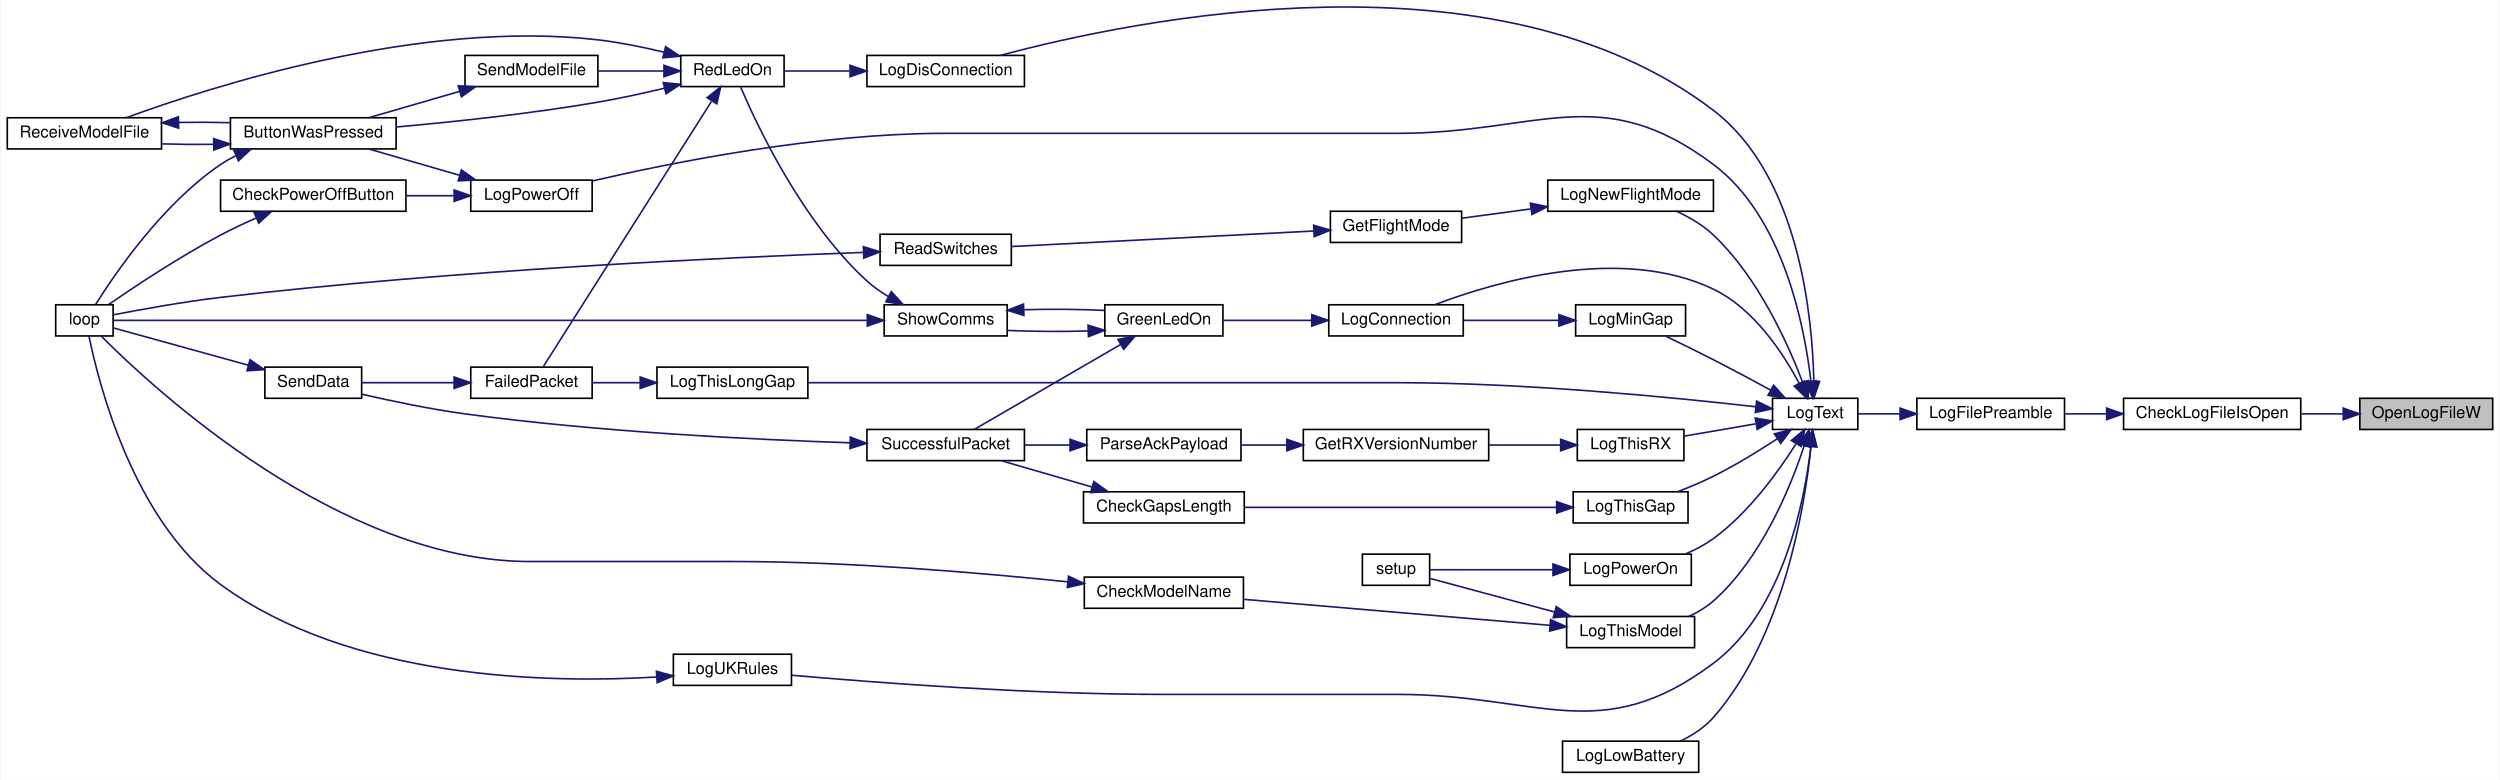
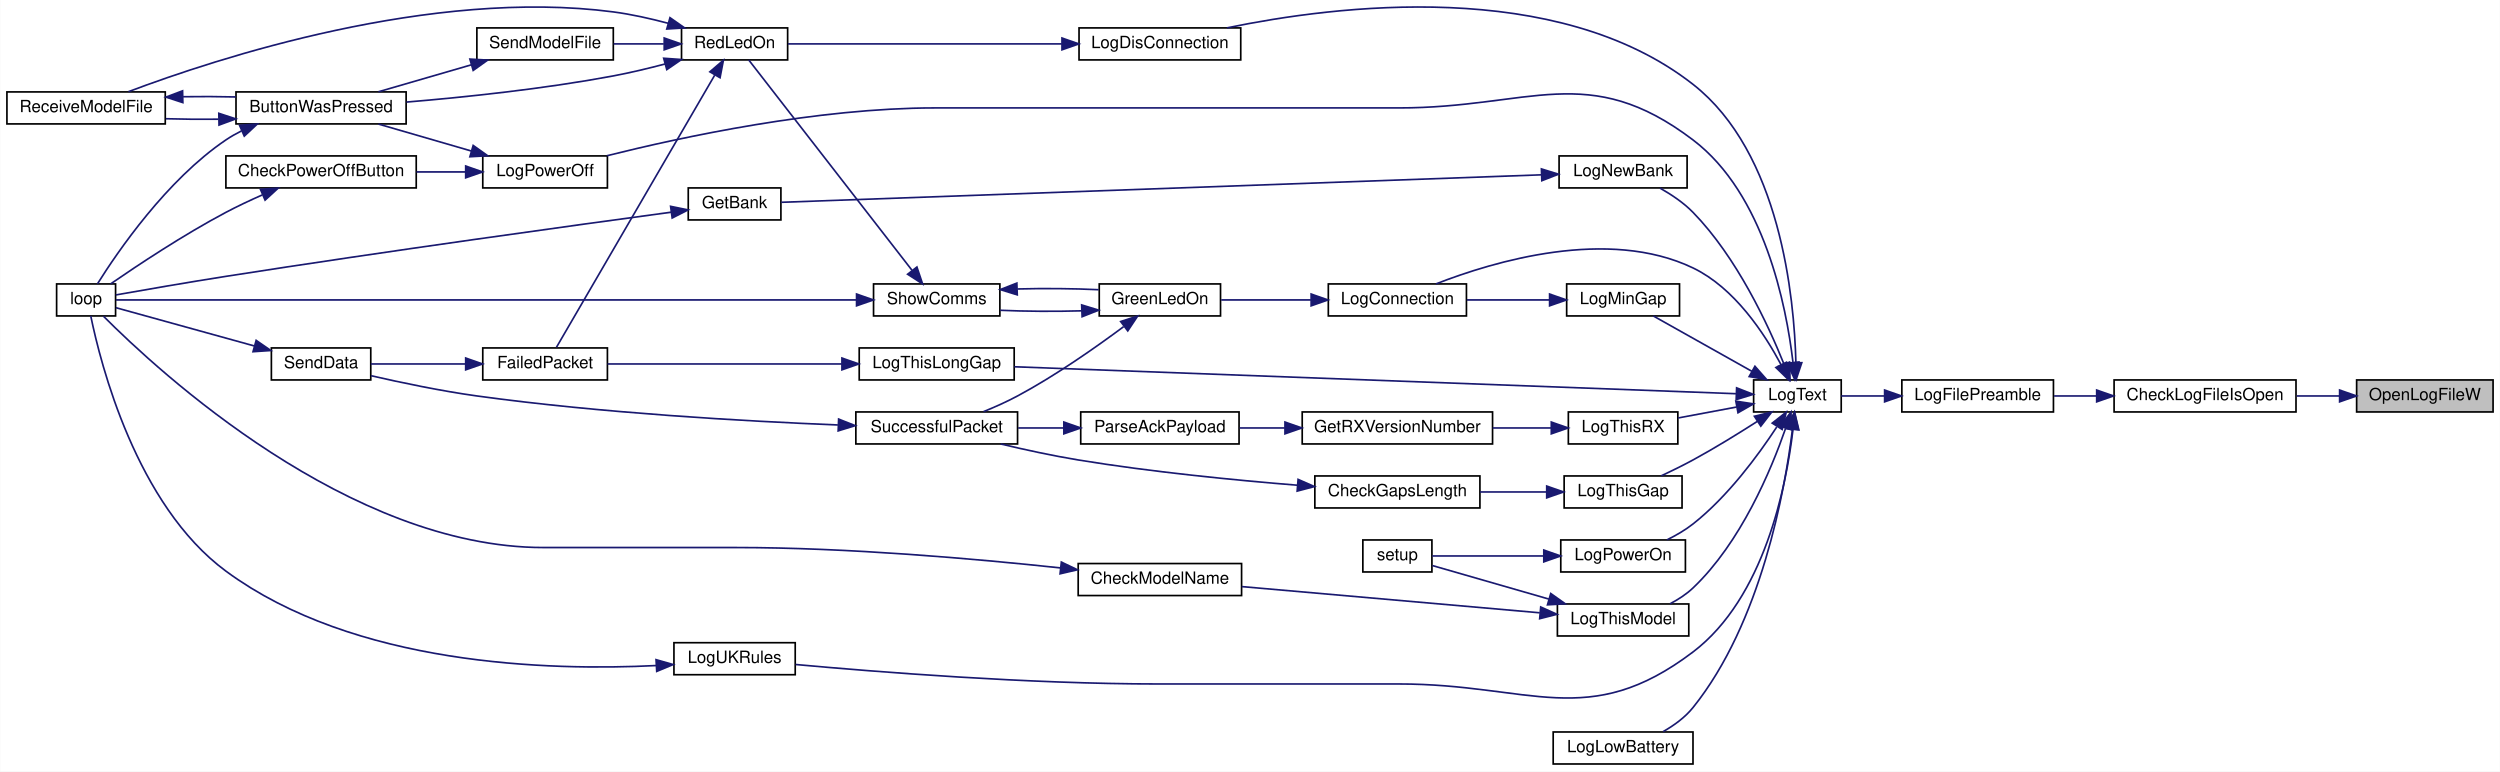
- <svg xmlns="http://www.w3.org/2000/svg" xmlns:xlink="http://www.w3.org/1999/xlink" width="1523pt" height="475pt" viewBox="0.00 0.00 1523.00 475.28">
-   <g id="graph0" class="graph" transform="scale(1 1) rotate(0) translate(4 471.28)">
-     <polygon fill="white" stroke="transparent" points="-4,4 -4,-471.28 1519,-471.28 1519,4 -4,4" />
+ <svg xmlns="http://www.w3.org/2000/svg" xmlns:xlink="http://www.w3.org/1999/xlink" width="1484pt" height="458pt" viewBox="0.00 0.00 1484.00 458.07">
+   <g id="graph0" class="graph" transform="scale(1 1) rotate(0) translate(4 454.07)">
+     <polygon fill="white" stroke="transparent" points="-4,4 -4,-454.07 1480,-454.07 1480,4 -4,4" />
    <g id="node1" class="node">
      <g id="a_node1">
        <a xlink:title=" ">
-           <polygon fill="#bfbfbf" stroke="black" points="1434,-209.5 1434,-228.5 1515,-228.5 1515,-209.5 1434,-209.5" />
-           <text text-anchor="middle" x="1474.5" y="-216.5" font-family="Helvetica,sans-Serif" font-size="10.00">OpenLogFileW</text>
+           <polygon fill="#bfbfbf" stroke="black" points="1395,-209.5 1395,-228.5 1476,-228.5 1476,-209.5 1395,-209.5" />
+           <text text-anchor="middle" x="1435.5" y="-216.5" font-family="Helvetica,sans-Serif" font-size="10.00">OpenLogFileW</text>
        </a>
      </g>
    </g>
    <g id="node2" class="node">
      <g id="a_node2">
        <a xlink:href="_transmitter_code_2src_2main_8cpp.html#ac45f2f949ccfa372a8cbab3ef0b8caa8" target="_top" xlink:title=" ">
-           <polygon fill="white" stroke="black" points="1290,-209.5 1290,-228.5 1398,-228.5 1398,-209.5 1290,-209.5" />
-           <text text-anchor="middle" x="1344" y="-216.5" font-family="Helvetica,sans-Serif" font-size="10.00">CheckLogFileIsOpen</text>
+           <polygon fill="white" stroke="black" points="1251,-209.5 1251,-228.5 1359,-228.5 1359,-209.5 1251,-209.5" />
+           <text text-anchor="middle" x="1305" y="-216.5" font-family="Helvetica,sans-Serif" font-size="10.00">CheckLogFileIsOpen</text>
        </a>
      </g>
    </g>
    <g id="edge1" class="edge">
-       <path fill="none" stroke="midnightblue" d="M1423.65,-219C1415.38,-219 1406.77,-219 1398.42,-219" />
-       <polygon fill="midnightblue" stroke="midnightblue" points="1423.9,-222.5 1433.9,-219 1423.9,-215.5 1423.9,-222.5" />
+       <path fill="none" stroke="midnightblue" d="M1384.65,-219C1376.38,-219 1367.77,-219 1359.42,-219" />
+       <polygon fill="midnightblue" stroke="midnightblue" points="1384.9,-222.5 1394.9,-219 1384.9,-215.5 1384.9,-222.5" />
    </g>
    <g id="node3" class="node">
      <g id="a_node3">
        <a xlink:href="_transmitter_code_2src_2main_8cpp.html#a99a51dbad5d686ca711e982f82cbcada" target="_top" xlink:title=" ">
-           <polygon fill="white" stroke="black" points="1164,-209.5 1164,-228.5 1254,-228.5 1254,-209.5 1164,-209.5" />
-           <text text-anchor="middle" x="1209" y="-216.5" font-family="Helvetica,sans-Serif" font-size="10.00">LogFilePreamble</text>
+           <polygon fill="white" stroke="black" points="1125,-209.5 1125,-228.5 1215,-228.5 1215,-209.5 1125,-209.5" />
+           <text text-anchor="middle" x="1170" y="-216.5" font-family="Helvetica,sans-Serif" font-size="10.00">LogFilePreamble</text>
        </a>
      </g>
    </g>
    <g id="edge2" class="edge">
-       <path fill="none" stroke="midnightblue" d="M1279.41,-219C1270.95,-219 1262.42,-219 1254.38,-219" />
-       <polygon fill="midnightblue" stroke="midnightblue" points="1279.67,-222.5 1289.67,-219 1279.67,-215.5 1279.67,-222.5" />
+       <path fill="none" stroke="midnightblue" d="M1240.41,-219C1231.95,-219 1223.42,-219 1215.38,-219" />
+       <polygon fill="midnightblue" stroke="midnightblue" points="1240.67,-222.5 1250.67,-219 1240.67,-215.5 1240.67,-222.5" />
    </g>
    <g id="node4" class="node">
      <g id="a_node4">
        <a xlink:href="_transmitter_code_2src_2main_8cpp.html#add8d8f400f1c1c4a5add52736cdf94ca" target="_top" xlink:title=" ">
-           <polygon fill="white" stroke="black" points="1076,-209.5 1076,-228.5 1128,-228.5 1128,-209.5 1076,-209.5" />
-           <text text-anchor="middle" x="1102" y="-216.5" font-family="Helvetica,sans-Serif" font-size="10.00">LogText</text>
+           <polygon fill="white" stroke="black" points="1037,-209.5 1037,-228.5 1089,-228.5 1089,-209.5 1037,-209.5" />
+           <text text-anchor="middle" x="1063" y="-216.5" font-family="Helvetica,sans-Serif" font-size="10.00">LogText</text>
        </a>
      </g>
    </g>
    <g id="edge3" class="edge">
-       <path fill="none" stroke="midnightblue" d="M1153.67,-219C1144.7,-219 1135.8,-219 1128.02,-219" />
-       <polygon fill="midnightblue" stroke="midnightblue" points="1153.77,-222.5 1163.77,-219 1153.77,-215.5 1153.77,-222.5" />
+       <path fill="none" stroke="midnightblue" d="M1114.67,-219C1105.7,-219 1096.8,-219 1089.02,-219" />
+       <polygon fill="midnightblue" stroke="midnightblue" points="1114.77,-222.5 1124.77,-219 1114.77,-215.5 1114.77,-222.5" />
    </g>
    <g id="node5" class="node">
      <g id="a_node5">
        <a xlink:href="_transmitter_code_2src_2main_8cpp.html#aaa3e86084c43b049d52d7d62c58a00b9" target="_top" xlink:title=" ">
-           <polygon fill="white" stroke="black" points="805.5,-266.5 805.5,-285.5 887.5,-285.5 887.5,-266.5 805.5,-266.5" />
-           <text text-anchor="middle" x="846.5" y="-273.5" font-family="Helvetica,sans-Serif" font-size="10.00">LogConnection</text>
+           <polygon fill="white" stroke="black" points="784.5,-266.5 784.5,-285.5 866.5,-285.5 866.5,-266.5 784.5,-266.5" />
+           <text text-anchor="middle" x="825.5" y="-273.5" font-family="Helvetica,sans-Serif" font-size="10.00">LogConnection</text>
        </a>
      </g>
    </g>
    <g id="edge4" class="edge">
-       <path fill="none" stroke="midnightblue" d="M1092.34,-237.45C1082.55,-255.89 1064.7,-283.15 1040,-295 983.68,-322.01 907.58,-299.74 870.17,-285.54" />
-       <polygon fill="midnightblue" stroke="midnightblue" points="1095.48,-239.02 1096.83,-228.51 1089.22,-235.88 1095.48,-239.02" />
+       <path fill="none" stroke="midnightblue" d="M1053.34,-237.45C1043.55,-255.89 1025.7,-283.15 1001,-295 950.58,-319.18 882.78,-298.94 848.43,-285.53" />
+       <polygon fill="midnightblue" stroke="midnightblue" points="1056.48,-239.02 1057.83,-228.51 1050.22,-235.88 1056.48,-239.02" />
    </g>
    <g id="node16" class="node">
      <g id="a_node16">
        <a xlink:href="_transmitter_code_2src_2main_8cpp.html#a2d5ec5fd5ed62d5b7b071fabe2225405" target="_top" xlink:title=" ">
-           <polygon fill="white" stroke="black" points="524,-418.5 524,-437.5 620,-437.5 620,-418.5 524,-418.5" />
-           <text text-anchor="middle" x="572" y="-425.5" font-family="Helvetica,sans-Serif" font-size="10.00">LogDisConnection</text>
+           <polygon fill="white" stroke="black" points="636.5,-418.5 636.5,-437.5 732.5,-437.5 732.5,-418.5 636.5,-418.5" />
+           <text text-anchor="middle" x="684.5" y="-425.5" font-family="Helvetica,sans-Serif" font-size="10.00">LogDisConnection</text>
        </a>
      </g>
    </g>
    <g id="edge22" class="edge">
-       <path fill="none" stroke="midnightblue" d="M1101.19,-238.83C1100.36,-277.8 1092.37,-364.04 1040,-404 907.69,-504.96 687.82,-459.62 605.47,-437.54" />
-       <polygon fill="midnightblue" stroke="midnightblue" points="1104.69,-238.78 1101.26,-228.76 1097.69,-238.73 1104.69,-238.78" />
+       <path fill="none" stroke="midnightblue" d="M1062.1,-238.72C1061.12,-277.49 1052.87,-363.4 1001,-404 920.11,-467.31 789.05,-450.94 724.28,-437.51" />
+       <polygon fill="midnightblue" stroke="midnightblue" points="1065.6,-238.74 1062.22,-228.7 1058.6,-238.66 1065.6,-238.74" />
    </g>
    <g id="node17" class="node">
      <g id="a_node17">
        <a xlink:href="_transmitter_code_2src_2main_8cpp.html#aac4334531357e4221222c7fc8c5cf817" target="_top" xlink:title=" ">
-           <polygon fill="white" stroke="black" points="948,-0.5 948,-19.5 1031,-19.5 1031,-0.5 948,-0.5" />
-           <text text-anchor="middle" x="989.5" y="-7.5" font-family="Helvetica,sans-Serif" font-size="10.00">LogLowBattery</text>
+           <polygon fill="white" stroke="black" points="918,-0.5 918,-19.5 1001,-19.5 1001,-0.5 918,-0.5" />
+           <text text-anchor="middle" x="959.5" y="-7.5" font-family="Helvetica,sans-Serif" font-size="10.00">LogLowBattery</text>
        </a>
      </g>
    </g>
    <g id="edge24" class="edge">
-       <path fill="none" stroke="midnightblue" d="M1099.44,-198.85C1095.6,-161.91 1082.61,-82.68 1040,-34 1034.59,-27.82 1027.23,-23.08 1019.84,-19.52" />
-       <polygon fill="midnightblue" stroke="midnightblue" points="1096,-199.63 1100.4,-209.26 1102.97,-198.99 1096,-199.63" />
+       <path fill="none" stroke="midnightblue" d="M1060.05,-199.18C1055.55,-162.79 1041.54,-84.42 1001,-34 996.29,-28.14 989.73,-23.39 983.27,-19.71" />
+       <polygon fill="midnightblue" stroke="midnightblue" points="1056.61,-199.89 1061.19,-209.44 1063.56,-199.11 1056.61,-199.89" />
    </g>
    <g id="node18" class="node">
      <g id="a_node18">
        <a xlink:href="_transmitter_code_2src_2main_8cpp.html#af7b3b351c80f0b43c13a4ccb440b2f2e" target="_top" xlink:title=" ">
-           <polygon fill="white" stroke="black" points="956,-266.5 956,-285.5 1023,-285.5 1023,-266.5 956,-266.5" />
-           <text text-anchor="middle" x="989.5" y="-273.5" font-family="Helvetica,sans-Serif" font-size="10.00">LogMinGap</text>
+           <polygon fill="white" stroke="black" points="926,-266.5 926,-285.5 993,-285.5 993,-266.5 926,-266.5" />
+           <text text-anchor="middle" x="959.5" y="-273.5" font-family="Helvetica,sans-Serif" font-size="10.00">LogMinGap</text>
        </a>
      </g>
    </g>
    <g id="edge25" class="edge">
-       <path fill="none" stroke="midnightblue" d="M1074.87,-233.47C1064.12,-239.33 1051.52,-246.1 1040,-252 1030.48,-256.88 1019.82,-262.08 1010.83,-266.39" />
-       <polygon fill="midnightblue" stroke="midnightblue" points="1076.67,-236.47 1083.75,-228.59 1073.3,-230.33 1076.67,-236.47" />
+       <path fill="none" stroke="midnightblue" d="M1036.01,-233.59C1017.61,-243.93 993.44,-257.5 977.46,-266.47" />
+       <polygon fill="midnightblue" stroke="midnightblue" points="1037.78,-236.62 1044.78,-228.67 1034.35,-230.51 1037.78,-236.62" />
    </g>
    <g id="node19" class="node">
      <g id="a_node19">
-         <a xlink:href="_transmitter_code_2src_2main_8cpp.html#a7e5a974cd293dd1cef082de89041c488" target="_top" xlink:title=" ">
-           <polygon fill="white" stroke="black" points="939,-342.5 939,-361.5 1040,-361.5 1040,-342.5 939,-342.5" />
-           <text text-anchor="middle" x="989.5" y="-349.5" font-family="Helvetica,sans-Serif" font-size="10.00">LogNewFlightMode</text>
+         <a xlink:href="_transmitter_code_2src_2main_8cpp.html#a32be1544c90acbd0fb13568c35213510" target="_top" xlink:title=" ">
+           <polygon fill="white" stroke="black" points="921.5,-342.5 921.5,-361.5 997.5,-361.5 997.5,-342.5 921.5,-342.5" />
+           <text text-anchor="middle" x="959.5" y="-349.5" font-family="Helvetica,sans-Serif" font-size="10.00">LogNewBank</text>
        </a>
      </g>
    </g>
    <g id="edge27" class="edge">
-       <path fill="none" stroke="midnightblue" d="M1094.33,-238.36C1085.28,-262.14 1067.09,-302.46 1040,-328 1033.61,-334.03 1025.42,-338.82 1017.55,-342.49" />
-       <polygon fill="midnightblue" stroke="midnightblue" points="1097.71,-239.31 1097.84,-228.71 1091.13,-236.91 1097.71,-239.31" />
-     </g>
-     <g id="node22" class="node">
-       <g id="a_node22">
+       <path fill="none" stroke="midnightblue" d="M1054.97,-238C1045.56,-261.41 1027,-301.35 1001,-328 995.41,-333.73 988.16,-338.59 981.35,-342.41" />
+       <polygon fill="midnightblue" stroke="midnightblue" points="1058.3,-239.11 1058.64,-228.52 1051.77,-236.58 1058.3,-239.11" />
+     </g>
+     <g id="node21" class="node">
+       <g id="a_node21">
        <a xlink:href="_transmitter_code_2src_2main_8cpp.html#a31e9d94f45a152e1cbc436284799ca37" target="_top" xlink:title=" ">
          <polygon fill="white" stroke="black" points="282.5,-342.5 282.5,-361.5 356.5,-361.5 356.5,-342.5 282.5,-342.5" />
          <text text-anchor="middle" x="319.5" y="-349.5" font-family="Helvetica,sans-Serif" font-size="10.00">LogPowerOff</text>
        </a>
      </g>
    </g>
-     <g id="edge31" class="edge">
-       <path fill="none" stroke="midnightblue" d="M1099.36,-239.24C1095.47,-272.72 1082.52,-339.09 1040,-371 971.24,-422.6 933.47,-390 847.5,-390 847.5,-390 847.5,-390 571,-390 494.02,-390 405.23,-372.24 356.75,-361.01" />
-       <polygon fill="midnightblue" stroke="midnightblue" points="1102.88,-239.18 1100.39,-228.88 1095.92,-238.49 1102.88,-239.18" />
-     </g>
-     <g id="node24" class="node">
-       <g id="a_node24">
+     <g id="edge30" class="edge">
+       <path fill="none" stroke="midnightblue" d="M1060.33,-239.2C1056.38,-272.61 1043.36,-338.88 1001,-371 938.84,-418.14 904.51,-390 826.5,-390 826.5,-390 826.5,-390 551,-390 481.24,-390 401.17,-372.85 356.13,-361.59" />
+       <polygon fill="midnightblue" stroke="midnightblue" points="1063.85,-239.16 1061.37,-228.86 1056.88,-238.45 1063.85,-239.16" />
+     </g>
+     <g id="node23" class="node">
+       <g id="a_node23">
        <a xlink:href="_transmitter_code_2src_2main_8cpp.html#a7d93a2500f52d72210903c46a85ce820" target="_top" xlink:title=" ">
-           <polygon fill="white" stroke="black" points="952.5,-114.5 952.5,-133.5 1026.5,-133.5 1026.5,-114.5 952.5,-114.5" />
-           <text text-anchor="middle" x="989.5" y="-121.5" font-family="Helvetica,sans-Serif" font-size="10.00">LogPowerOn</text>
-         </a>
-       </g>
-     </g>
-     <g id="edge35" class="edge">
-       <path fill="none" stroke="midnightblue" d="M1090.17,-200.5C1079.38,-183.48 1061.36,-158.59 1040,-143 1034.87,-139.26 1028.91,-136.15 1022.94,-133.61" />
-       <polygon fill="midnightblue" stroke="midnightblue" points="1087.46,-202.77 1095.66,-209.48 1093.43,-199.12 1087.46,-202.77" />
-     </g>
-     <g id="node26" class="node">
-       <g id="a_node26">
+           <polygon fill="white" stroke="black" points="922.5,-114.5 922.5,-133.5 996.5,-133.5 996.5,-114.5 922.5,-114.5" />
+           <text text-anchor="middle" x="959.5" y="-121.5" font-family="Helvetica,sans-Serif" font-size="10.00">LogPowerOn</text>
+         </a>
+       </g>
+     </g>
+     <g id="edge34" class="edge">
+       <path fill="none" stroke="midnightblue" d="M1050.73,-200.57C1039.74,-183.81 1021.68,-159.26 1001,-143 996.36,-139.35 990.91,-136.19 985.53,-133.56" />
+       <polygon fill="midnightblue" stroke="midnightblue" points="1048.04,-202.86 1056.36,-209.42 1053.95,-199.11 1048.04,-202.86" />
+     </g>
+     <g id="node25" class="node">
+       <g id="a_node25">
        <a xlink:href="_transmitter_code_2src_2main_8cpp.html#a1fadc7cdd854f8b3628b622da5417d8b" target="_top" xlink:title=" ">
-           <polygon fill="white" stroke="black" points="954.5,-152.5 954.5,-171.5 1024.5,-171.5 1024.5,-152.5 954.5,-152.5" />
-           <text text-anchor="middle" x="989.5" y="-159.5" font-family="Helvetica,sans-Serif" font-size="10.00">LogThisGap</text>
-         </a>
-       </g>
-     </g>
-     <g id="edge37" class="edge">
-       <path fill="none" stroke="midnightblue" d="M1078.98,-203.86C1067.63,-196.43 1053.4,-187.67 1040,-181 1033.08,-177.55 1025.37,-174.32 1018.13,-171.54" />
-       <polygon fill="midnightblue" stroke="midnightblue" points="1077.12,-206.83 1087.38,-209.47 1081.01,-201 1077.12,-206.83" />
+           <polygon fill="white" stroke="black" points="924.5,-152.5 924.5,-171.5 994.5,-171.5 994.5,-152.5 924.5,-152.5" />
+           <text text-anchor="middle" x="959.5" y="-159.5" font-family="Helvetica,sans-Serif" font-size="10.00">LogThisGap</text>
+         </a>
+       </g>
+     </g>
+     <g id="edge36" class="edge">
+       <path fill="none" stroke="midnightblue" d="M1039.31,-203.97C1027.99,-196.71 1013.97,-188.05 1001,-181 995,-177.74 988.33,-174.47 982.18,-171.59" />
+       <polygon fill="midnightblue" stroke="midnightblue" points="1037.45,-206.94 1047.74,-209.45 1041.26,-201.07 1037.45,-206.94" />
+     </g>
+     <g id="node27" class="node">
+       <g id="a_node27">
+         <a xlink:href="_transmitter_code_2src_2main_8cpp.html#afd409fe008843b50c3e2ff697558d4d5" target="_top" xlink:title=" ">
+           <polygon fill="white" stroke="black" points="506,-228.5 506,-247.5 598,-247.5 598,-228.5 506,-228.5" />
+           <text text-anchor="middle" x="552" y="-235.5" font-family="Helvetica,sans-Serif" font-size="10.00">LogThisLongGap</text>
+         </a>
+       </g>
+     </g>
+     <g id="edge39" class="edge">
+       <path fill="none" stroke="midnightblue" d="M1026.5,-220.33C936.22,-223.7 697.94,-232.59 598.06,-236.32" />
+       <polygon fill="midnightblue" stroke="midnightblue" points="1026.9,-223.81 1036.76,-219.94 1026.63,-216.82 1026.9,-223.81" />
    </g>
    <g id="node28" class="node">
      <g id="a_node28">
-         <a xlink:href="_transmitter_code_2src_2main_8cpp.html#afd409fe008843b50c3e2ff697558d4d5" target="_top" xlink:title=" ">
-           <polygon fill="white" stroke="black" points="396,-228.5 396,-247.5 488,-247.5 488,-228.5 396,-228.5" />
-           <text text-anchor="middle" x="442" y="-235.5" font-family="Helvetica,sans-Serif" font-size="10.00">LogThisLongGap</text>
-         </a>
-       </g>
-     </g>
-     <g id="edge40" class="edge">
-       <path fill="none" stroke="midnightblue" d="M1065.8,-223.31C1016.91,-228.92 925.62,-238 847.5,-238 847.5,-238 847.5,-238 704,-238 628.33,-238 540.32,-238 488.26,-238" />
-       <polygon fill="midnightblue" stroke="midnightblue" points="1066.33,-226.77 1075.86,-222.14 1065.52,-219.82 1066.33,-226.77" />
-     </g>
-     <g id="node29" class="node">
-       <g id="a_node29">
        <a xlink:href="_transmitter_code_2src_2main_8cpp.html#a83944fc0ecaab86d0bbb0802e99e5084" target="_top" xlink:title=" ">
-           <polygon fill="white" stroke="black" points="950.5,-76.5 950.5,-95.5 1028.5,-95.5 1028.5,-76.5 950.5,-76.5" />
-           <text text-anchor="middle" x="989.5" y="-83.5" font-family="Helvetica,sans-Serif" font-size="10.00">LogThisModel</text>
-         </a>
-       </g>
-     </g>
-     <g id="edge42" class="edge">
-       <path fill="none" stroke="midnightblue" d="M1095.28,-199.45C1086.99,-174.33 1069.32,-130.87 1040,-105 1035.65,-101.16 1030.45,-98.06 1025.07,-95.57" />
-       <polygon fill="midnightblue" stroke="midnightblue" points="1092.03,-200.78 1098.35,-209.29 1098.71,-198.7 1092.03,-200.78" />
-     </g>
-     <g id="node31" class="node">
-       <g id="a_node31">
+           <polygon fill="white" stroke="black" points="920.5,-76.5 920.5,-95.5 998.5,-95.5 998.5,-76.5 920.5,-76.5" />
+           <text text-anchor="middle" x="959.5" y="-83.5" font-family="Helvetica,sans-Serif" font-size="10.00">LogThisModel</text>
+         </a>
+       </g>
+     </g>
+     <g id="edge41" class="edge">
+       <path fill="none" stroke="midnightblue" d="M1055.99,-199.77C1047.38,-174.99 1029.37,-131.91 1001,-105 997.06,-101.26 992.24,-98.14 987.33,-95.59" />
+       <polygon fill="midnightblue" stroke="midnightblue" points="1052.73,-201.06 1059.2,-209.46 1059.37,-198.86 1052.73,-201.06" />
+     </g>
+     <g id="node30" class="node">
+       <g id="a_node30">
        <a xlink:href="_transmitter_code_2src_2main_8cpp.html#a900aa27c1353238593c276186d960912" target="_top" xlink:title=" ">
-           <polygon fill="white" stroke="black" points="957,-190.5 957,-209.5 1022,-209.5 1022,-190.5 957,-190.5" />
-           <text text-anchor="middle" x="989.5" y="-197.5" font-family="Helvetica,sans-Serif" font-size="10.00">LogThisRX</text>
-         </a>
-       </g>
-     </g>
-     <g id="edge46" class="edge">
-       <path fill="none" stroke="midnightblue" d="M1065.7,-212.93C1051.73,-210.53 1035.8,-207.79 1022.21,-205.45" />
-       <polygon fill="midnightblue" stroke="midnightblue" points="1065.48,-216.44 1075.93,-214.69 1066.66,-209.54 1065.48,-216.44" />
-     </g>
-     <g id="node34" class="node">
-       <g id="a_node34">
+           <polygon fill="white" stroke="black" points="927,-190.5 927,-209.5 992,-209.5 992,-190.5 927,-190.5" />
+           <text text-anchor="middle" x="959.5" y="-197.5" font-family="Helvetica,sans-Serif" font-size="10.00">LogThisRX</text>
+         </a>
+       </g>
+     </g>
+     <g id="edge45" class="edge">
+       <path fill="none" stroke="midnightblue" d="M1026.95,-212.44C1015.67,-210.33 1003.24,-208 992.22,-205.94" />
+       <polygon fill="midnightblue" stroke="midnightblue" points="1026.44,-215.9 1036.91,-214.3 1027.72,-209.02 1026.44,-215.9" />
+     </g>
+     <g id="node33" class="node">
+       <g id="a_node33">
        <a xlink:href="_transmitter_code_2src_2main_8cpp.html#afe8648b7a9a00742332cb5967fc1ad14" target="_top" xlink:title=" ">
-           <polygon fill="white" stroke="black" points="406,-53.5 406,-72.5 478,-72.5 478,-53.5 406,-53.5" />
-           <text text-anchor="middle" x="442" y="-60.5" font-family="Helvetica,sans-Serif" font-size="10.00">LogUKRules</text>
-         </a>
-       </g>
-     </g>
-     <g id="edge50" class="edge">
-       <path fill="none" stroke="midnightblue" d="M1099.36,-198.76C1095.47,-165.28 1082.52,-98.91 1040,-67 971.24,-15.4 933.47,-48 847.5,-48 847.5,-48 847.5,-48 704,-48 622.98,-48 528.05,-55.29 478,-59.71" />
-       <polygon fill="midnightblue" stroke="midnightblue" points="1095.92,-199.51 1100.39,-209.12 1102.88,-198.82 1095.92,-199.51" />
+           <polygon fill="white" stroke="black" points="396,-53.5 396,-72.5 468,-72.5 468,-53.5 396,-53.5" />
+           <text text-anchor="middle" x="432" y="-60.5" font-family="Helvetica,sans-Serif" font-size="10.00">LogUKRules</text>
+         </a>
+       </g>
+     </g>
+     <g id="edge49" class="edge">
+       <path fill="none" stroke="midnightblue" d="M1060.33,-198.8C1056.38,-165.39 1043.36,-99.12 1001,-67 938.84,-19.86 904.51,-48 826.5,-48 826.5,-48 826.5,-48 683.5,-48 606.6,-48 516.67,-55.13 468.22,-59.56" />
+       <polygon fill="midnightblue" stroke="midnightblue" points="1056.88,-199.55 1061.37,-209.14 1063.85,-198.84 1056.88,-199.55" />
    </g>
    <g id="node6" class="node">
      <g id="a_node6">
        <a xlink:href="_transmitter_code_2src_2main_8cpp.html#a62e53eb9359c32b666e3386d62c57037" target="_top" xlink:title=" ">
-           <polygon fill="white" stroke="black" points="669,-266.5 669,-285.5 741,-285.5 741,-266.5 669,-266.5" />
-           <text text-anchor="middle" x="705" y="-273.5" font-family="Helvetica,sans-Serif" font-size="10.00">GreenLedOn</text>
+           <polygon fill="white" stroke="black" points="648.5,-266.5 648.5,-285.5 720.5,-285.5 720.5,-266.5 648.5,-266.5" />
+           <text text-anchor="middle" x="684.5" y="-273.5" font-family="Helvetica,sans-Serif" font-size="10.00">GreenLedOn</text>
        </a>
      </g>
    </g>
    <g id="edge5" class="edge">
-       <path fill="none" stroke="midnightblue" d="M795.13,-276C777.2,-276 757.42,-276 741.05,-276" />
-       <polygon fill="midnightblue" stroke="midnightblue" points="795.15,-279.5 805.15,-276 795.15,-272.5 795.15,-279.5" />
+       <path fill="none" stroke="midnightblue" d="M774.15,-276C756.49,-276 737.05,-276 720.89,-276" />
+       <polygon fill="midnightblue" stroke="midnightblue" points="774.3,-279.5 784.3,-276 774.3,-272.5 774.3,-279.5" />
    </g>
    <g id="node7" class="node">
      <g id="a_node7">
        <a xlink:href="_transmitter_code_2src_2main_8cpp.html#a5d3a46c21927cf7a3031a1e68e0b7b48" target="_top" xlink:title="SHOW COMMS.">
-           <polygon fill="white" stroke="black" points="534.5,-266.5 534.5,-285.5 609.5,-285.5 609.5,-266.5 534.5,-266.5" />
-           <text text-anchor="middle" x="572" y="-273.5" font-family="Helvetica,sans-Serif" font-size="10.00">ShowComms</text>
+           <polygon fill="white" stroke="black" points="514.5,-266.5 514.5,-285.5 589.5,-285.5 589.5,-266.5 514.5,-266.5" />
+           <text text-anchor="middle" x="552" y="-273.5" font-family="Helvetica,sans-Serif" font-size="10.00">ShowComms</text>
        </a>
      </g>
    </g>
    <g id="edge6" class="edge">
-       <path fill="none" stroke="midnightblue" d="M658.66,-269.54C642.62,-269.06 624.79,-269.17 609.58,-269.87" />
-       <polygon fill="midnightblue" stroke="midnightblue" points="658.77,-273.05 668.89,-269.94 659.04,-266.05 658.77,-273.05" />
+       <path fill="none" stroke="midnightblue" d="M638.08,-269.54C622.27,-269.07 604.73,-269.18 589.71,-269.86" />
+       <polygon fill="midnightblue" stroke="midnightblue" points="638.06,-273.04 648.18,-269.93 638.33,-266.04 638.06,-273.04" />
    </g>
    <g id="node15" class="node">
      <g id="a_node15">
        <a xlink:href="_radio_functions_8cpp.html#a1c11bb6771548de7d96723045b922620" target="_top" xlink:title=" ">
-           <polygon fill="white" stroke="black" points="524,-190.5 524,-209.5 620,-209.5 620,-190.5 524,-190.5" />
-           <text text-anchor="middle" x="572" y="-197.5" font-family="Helvetica,sans-Serif" font-size="10.00">SuccessfulPacket</text>
+           <polygon fill="white" stroke="black" points="504,-190.5 504,-209.5 600,-209.5 600,-190.5 504,-190.5" />
+           <text text-anchor="middle" x="552" y="-197.5" font-family="Helvetica,sans-Serif" font-size="10.00">SuccessfulPacket</text>
        </a>
      </g>
    </g>
    <g id="edge20" class="edge">
-       <path fill="none" stroke="midnightblue" d="M678.74,-261.35C652.41,-246.07 611.93,-222.58 589.46,-209.55" />
-       <polygon fill="midnightblue" stroke="midnightblue" points="677,-264.38 687.41,-266.37 680.52,-258.33 677,-264.38" />
+       <path fill="none" stroke="midnightblue" d="M663,-260.16C646.56,-247.93 622.59,-231.09 600,-219 593.64,-215.59 586.53,-212.42 579.8,-209.68" />
+       <polygon fill="midnightblue" stroke="midnightblue" points="661.21,-263.2 671.3,-266.43 665.43,-257.61 661.21,-263.2" />
    </g>
    <g id="edge7" class="edge">
-       <path fill="none" stroke="midnightblue" d="M619.91,-282.5C636.05,-282.94 653.85,-282.8 668.89,-282.06" />
-       <polygon fill="midnightblue" stroke="midnightblue" points="619.7,-278.99 609.58,-282.13 619.44,-285.99 619.7,-278.99" />
+       <path fill="none" stroke="midnightblue" d="M599.9,-282.51C615.82,-282.94 633.32,-282.79 648.18,-282.07" />
+       <polygon fill="midnightblue" stroke="midnightblue" points="599.83,-279 589.71,-282.14 599.58,-286 599.83,-279" />
    </g>
    <g id="node8" class="node">
      <g id="a_node8">
        <a xlink:href="_transmitter_code_2src_2main_8cpp.html#ad3cb30894c94eb016e98bdcaa899ac86" target="_top" xlink:title=" ">
          <polygon fill="white" stroke="black" points="29.5,-266.5 29.5,-285.5 64.5,-285.5 64.5,-266.5 29.5,-266.5" />
          <text text-anchor="middle" x="47" y="-273.5" font-family="Helvetica,sans-Serif" font-size="10.00">loop</text>
        </a>
      </g>
    </g>
    <g id="edge8" class="edge">
-       <path fill="none" stroke="midnightblue" d="M523.96,-276C412.49,-276 136.24,-276 64.99,-276" />
-       <polygon fill="midnightblue" stroke="midnightblue" points="524.22,-279.5 534.22,-276 524.22,-272.5 524.22,-279.5" />
+       <path fill="none" stroke="midnightblue" d="M504.15,-276C396.11,-276 133.46,-276 64.7,-276" />
+       <polygon fill="midnightblue" stroke="midnightblue" points="504.42,-279.5 514.42,-276 504.42,-272.5 504.42,-279.5" />
    </g>
    <g id="node9" class="node">
      <g id="a_node9">
        <a xlink:href="_transmitter_code_2src_2main_8cpp.html#a7d34cec6e8edc20c8b50424e15dcc7c7" target="_top" xlink:title=" ">
-           <polygon fill="white" stroke="black" points="410.5,-418.5 410.5,-437.5 473.5,-437.5 473.5,-418.5 410.5,-418.5" />
-           <text text-anchor="middle" x="442" y="-425.5" font-family="Helvetica,sans-Serif" font-size="10.00">RedLedOn</text>
+           <polygon fill="white" stroke="black" points="400.5,-418.5 400.5,-437.5 463.5,-437.5 463.5,-418.5 400.5,-418.5" />
+           <text text-anchor="middle" x="432" y="-425.5" font-family="Helvetica,sans-Serif" font-size="10.00">RedLedOn</text>
        </a>
      </g>
    </g>
    <g id="edge9" class="edge">
-       <path fill="none" stroke="midnightblue" d="M537.02,-290.54C532.37,-293.31 527.88,-296.46 524,-300 484.55,-335.97 456.73,-395.38 446.91,-418.44" />
-       <polygon fill="midnightblue" stroke="midnightblue" points="538.86,-293.52 546,-285.7 535.54,-287.36 538.86,-293.52" />
+       <path fill="none" stroke="midnightblue" d="M537.33,-293.61C512.26,-325.9 459.75,-393.55 440.38,-418.5" />
+       <polygon fill="midnightblue" stroke="midnightblue" points="540.25,-295.55 543.62,-285.51 534.72,-291.26 540.25,-295.55" />
    </g>
    <g id="node10" class="node">
      <g id="a_node10">
        <a xlink:href="_transmitter_code_2src_2main_8cpp.html#a804fdbdd5eab4c596bbe8a23eecbe4d5" target="_top" xlink:title=" ">
          <polygon fill="white" stroke="black" points="136,-380.5 136,-399.5 237,-399.5 237,-380.5 136,-380.5" />
          <text text-anchor="middle" x="186.5" y="-387.5" font-family="Helvetica,sans-Serif" font-size="10.00">ButtonWasPressed</text>
        </a>
      </g>
    </g>
    <g id="edge10" class="edge">
-       <path fill="none" stroke="midnightblue" d="M400.45,-417.48C387.58,-414.41 373.25,-411.28 360,-409 318.87,-401.94 271.76,-396.96 237.17,-393.87" />
-       <polygon fill="midnightblue" stroke="midnightblue" points="399.86,-420.94 410.41,-419.9 401.52,-414.13 399.86,-420.94" />
+       <path fill="none" stroke="midnightblue" d="M390.79,-416.1C380.8,-413.46 370.06,-410.89 360,-409 318.99,-401.3 271.86,-396.37 237.24,-393.47" />
+       <polygon fill="midnightblue" stroke="midnightblue" points="389.91,-419.49 400.48,-418.74 391.75,-412.74 389.91,-419.49" />
    </g>
    <g id="node11" class="node">
      <g id="a_node11">
        <a xlink:href="_transmitter_code_2src_2main_8cpp.html#ab7c9edf843c732d7fe296564f39bc0dc" target="_top" xlink:title="RECEIVE A MODEL FILE.">
          <polygon fill="white" stroke="black" points="0,-380.5 0,-399.5 94,-399.5 94,-380.5 0,-380.5" />
          <text text-anchor="middle" x="47" y="-387.5" font-family="Helvetica,sans-Serif" font-size="10.00">ReceiveModelFile</text>
        </a>
      </g>
    </g>
    <g id="edge17" class="edge">
-       <path fill="none" stroke="midnightblue" d="M400.25,-439.49C387.47,-442.57 373.25,-445.47 360,-447 251.97,-459.5 124.93,-418.79 72.51,-399.53" />
-       <polygon fill="midnightblue" stroke="midnightblue" points="401.29,-442.84 410.14,-437 399.59,-436.05 401.29,-442.84" />
+       <path fill="none" stroke="midnightblue" d="M392.63,-440.23C382.16,-443.02 370.74,-445.59 360,-447 251.91,-461.21 124.38,-419.34 72.14,-399.64" />
+       <polygon fill="midnightblue" stroke="midnightblue" points="393.65,-443.58 402.33,-437.5 391.75,-436.84 393.65,-443.58" />
    </g>
    <g id="node12" class="node">
      <g id="a_node12">
        <a xlink:href="_radio_functions_8cpp.html#a5fbd3c8613a4163425c94965704ce5f8" target="_top" xlink:title=" ">
          <polygon fill="white" stroke="black" points="282.5,-228.5 282.5,-247.5 356.5,-247.5 356.5,-228.5 282.5,-228.5" />
          <text text-anchor="middle" x="319.5" y="-235.5" font-family="Helvetica,sans-Serif" font-size="10.00">FailedPacket</text>
        </a>
      </g>
    </g>
    <g id="edge14" class="edge">
-       <path fill="none" stroke="midnightblue" d="M429.23,-409.44C404.1,-369.82 345.97,-278.15 326.77,-247.89" />
-       <polygon fill="midnightblue" stroke="midnightblue" points="426.55,-411.75 434.86,-418.32 432.46,-408 426.55,-411.75" />
+       <path fill="none" stroke="midnightblue" d="M420.2,-409.44C397.16,-369.82 343.85,-278.15 326.25,-247.89" />
+       <polygon fill="midnightblue" stroke="midnightblue" points="417.32,-411.43 425.37,-418.32 423.37,-407.91 417.32,-411.43" />
    </g>
    <g id="node14" class="node">
      <g id="a_node14">
        <a xlink:href="_transmitter_code_2src_2main_8cpp.html#a58c67a975068930341f0663e0a08c9d3" target="_top" xlink:title="SEND A MODEL FILE.">
          <polygon fill="white" stroke="black" points="279,-418.5 279,-437.5 360,-437.5 360,-418.5 279,-418.5" />
          <text text-anchor="middle" x="319.5" y="-425.5" font-family="Helvetica,sans-Serif" font-size="10.00">SendModelFile</text>
        </a>
      </g>
    </g>
    <g id="edge18" class="edge">
-       <path fill="none" stroke="midnightblue" d="M400.27,-428C387.36,-428 373.12,-428 360.28,-428" />
-       <polygon fill="midnightblue" stroke="midnightblue" points="400.28,-431.5 410.28,-428 400.28,-424.5 400.28,-431.5" />
+       <path fill="none" stroke="midnightblue" d="M389.97,-428C380.25,-428 369.89,-428 360.22,-428" />
+       <polygon fill="midnightblue" stroke="midnightblue" points="390.22,-431.5 400.22,-428 390.22,-424.5 390.22,-431.5" />
    </g>
    <g id="edge11" class="edge">
      <path fill="none" stroke="midnightblue" d="M139.3,-376.37C136.05,-374.75 132.92,-372.97 130,-371 94.8,-347.21 65.65,-304.54 53.75,-285.56" />
      <polygon fill="midnightblue" stroke="midnightblue" points="138.1,-379.66 148.66,-380.47 140.91,-373.25 138.1,-379.66" />
    </g>
    <g id="edge12" class="edge">
      <path fill="none" stroke="midnightblue" d="M125.54,-383.3C115.09,-383.18 104.37,-383.27 94.36,-383.58" />
      <polygon fill="midnightblue" stroke="midnightblue" points="125.8,-386.8 135.86,-383.49 125.92,-379.81 125.8,-386.8" />
    </g>
    <g id="edge13" class="edge">
      <path fill="none" stroke="midnightblue" d="M104.57,-396.65C114.95,-396.82 125.71,-396.77 135.86,-396.51" />
      <polygon fill="midnightblue" stroke="midnightblue" points="104.44,-393.15 94.36,-396.42 104.28,-400.15 104.44,-393.15" />
    </g>
    <g id="node13" class="node">
      <g id="a_node13">
        <a xlink:href="_radio_functions_8cpp.html#a049bfb836e7aa4a3a48a1a4bd225fafc" target="_top" xlink:title=" ">
          <polygon fill="white" stroke="black" points="157,-228.5 157,-247.5 216,-247.5 216,-228.5 157,-228.5" />
          <text text-anchor="middle" x="186.5" y="-235.5" font-family="Helvetica,sans-Serif" font-size="10.00">SendData</text>
        </a>
      </g>
    </g>
    <g id="edge15" class="edge">
      <path fill="none" stroke="midnightblue" d="M272.23,-238C253.51,-238 232.48,-238 216.06,-238" />
      <polygon fill="midnightblue" stroke="midnightblue" points="272.36,-241.5 282.36,-238 272.36,-234.5 272.36,-241.5" />
    </g>
    <g id="edge16" class="edge">
      <path fill="none" stroke="midnightblue" d="M146.73,-248.71C119.68,-256.19 84.93,-265.79 64.7,-271.39" />
      <polygon fill="midnightblue" stroke="midnightblue" points="147.97,-252 156.68,-245.97 146.1,-245.26 147.97,-252" />
    </g>
    <g id="edge19" class="edge">
      <path fill="none" stroke="midnightblue" d="M275.79,-415.61C257.85,-410.41 237.3,-404.45 220.55,-399.59" />
      <polygon fill="midnightblue" stroke="midnightblue" points="274.86,-418.99 285.44,-418.41 276.81,-412.26 274.86,-418.99" />
    </g>
    <g id="edge21" class="edge">
-       <path fill="none" stroke="midnightblue" d="M513.52,-201.37C454.46,-203.33 359.97,-208.01 279,-219 257.78,-221.88 234.11,-226.84 216.17,-230.97" />
-       <polygon fill="midnightblue" stroke="midnightblue" points="513.88,-204.86 523.76,-201.05 513.66,-197.86 513.88,-204.86" />
+       <path fill="none" stroke="midnightblue" d="M493.34,-201.77C438.12,-204 352.57,-208.84 279,-219 257.79,-221.93 234.12,-226.89 216.17,-231.01" />
+       <polygon fill="midnightblue" stroke="midnightblue" points="493.77,-205.26 503.63,-201.37 493.5,-198.26 493.77,-205.26" />
    </g>
    <g id="edge23" class="edge">
-       <path fill="none" stroke="midnightblue" d="M513.39,-428C499.74,-428 485.71,-428 473.8,-428" />
-       <polygon fill="midnightblue" stroke="midnightblue" points="513.7,-431.5 523.7,-428 513.7,-424.5 513.7,-431.5" />
+       <path fill="none" stroke="midnightblue" d="M626.26,-428C575.76,-428 504.09,-428 463.72,-428" />
+       <polygon fill="midnightblue" stroke="midnightblue" points="626.38,-431.5 636.38,-428 626.38,-424.5 626.38,-431.5" />
    </g>
    <g id="edge26" class="edge">
-       <path fill="none" stroke="midnightblue" d="M945.61,-276C927.16,-276 905.7,-276 887.57,-276" />
-       <polygon fill="midnightblue" stroke="midnightblue" points="945.8,-279.5 955.8,-276 945.8,-272.5 945.8,-279.5" />
+       <path fill="none" stroke="midnightblue" d="M915.86,-276C900.1,-276 882.31,-276 866.77,-276" />
+       <polygon fill="midnightblue" stroke="midnightblue" points="915.87,-279.5 925.87,-276 915.87,-272.5 915.87,-279.5" />
    </g>
    <g id="node20" class="node">
      <g id="a_node20">
-         <a xlink:href="_transmitter_code_2src_2main_8cpp.html#adf35f0ced7990f813a783d0ecd33bf64" target="_top" xlink:title=" ">
-           <polygon fill="white" stroke="black" points="806.5,-323.5 806.5,-342.5 886.5,-342.5 886.5,-323.5 806.5,-323.5" />
-           <text text-anchor="middle" x="846.5" y="-330.5" font-family="Helvetica,sans-Serif" font-size="10.00">GetFlightMode</text>
+         <a xlink:href="_transmitter_code_2src_2main_8cpp.html#aa98d7fb495cbdc40cb17343ffafbfe15" target="_top" xlink:title=" ">
+           <polygon fill="white" stroke="black" points="404.5,-323.5 404.5,-342.5 459.5,-342.5 459.5,-323.5 404.5,-323.5" />
+           <text text-anchor="middle" x="432" y="-330.5" font-family="Helvetica,sans-Serif" font-size="10.00">GetBank</text>
        </a>
      </g>
    </g>
    <g id="edge28" class="edge">
-       <path fill="none" stroke="midnightblue" d="M928.58,-343.93C914.38,-342.01 899.58,-340.02 886.58,-338.27" />
-       <polygon fill="midnightblue" stroke="midnightblue" points="928.41,-347.43 938.79,-345.3 929.35,-340.5 928.41,-347.43" />
-     </g>
-     <g id="node21" class="node">
-       <g id="a_node21">
-         <a xlink:href="_transmitter_code_2src_2main_8cpp.html#aa144942814b12daf2b2a454c08d29cab" target="_top" xlink:title=" ">
-           <polygon fill="white" stroke="black" points="532,-309.5 532,-328.5 612,-328.5 612,-309.5 532,-309.5" />
-           <text text-anchor="middle" x="572" y="-316.5" font-family="Helvetica,sans-Serif" font-size="10.00">ReadSwitches</text>
-         </a>
-       </g>
+       <path fill="none" stroke="midnightblue" d="M910.89,-350.28C803.17,-346.38 543.66,-337 459.7,-333.97" />
+       <polygon fill="midnightblue" stroke="midnightblue" points="911.01,-353.79 921.13,-350.65 911.26,-346.79 911.01,-353.79" />
    </g>
    <g id="edge29" class="edge">
-       <path fill="none" stroke="midnightblue" d="M796.34,-330.47C743.63,-327.77 661.01,-323.52 612.41,-321.02" />
-       <polygon fill="midnightblue" stroke="midnightblue" points="796.29,-333.98 806.46,-330.99 796.65,-326.99 796.29,-333.98" />
-     </g>
-     <g id="edge30" class="edge">
-       <path fill="none" stroke="midnightblue" d="M521.46,-317.41C439.7,-314.42 271.48,-306.68 130,-290 107.2,-287.31 81.09,-282.56 64.57,-279.35" />
-       <polygon fill="midnightblue" stroke="midnightblue" points="521.82,-320.93 531.94,-317.79 522.07,-313.93 521.82,-320.93" />
-     </g>
-     <g id="edge32" class="edge">
+       <path fill="none" stroke="midnightblue" d="M394.47,-328.11C337.79,-320.44 225.24,-304.93 130,-290 107.31,-286.44 81.18,-281.9 64.63,-278.97" />
+       <polygon fill="midnightblue" stroke="midnightblue" points="394.01,-331.58 404.39,-329.45 394.95,-324.64 394.01,-331.58" />
+     </g>
+     <g id="edge31" class="edge">
      <path fill="none" stroke="midnightblue" d="M275.79,-364.39C257.85,-369.59 237.3,-375.55 220.55,-380.41" />
      <polygon fill="midnightblue" stroke="midnightblue" points="276.81,-367.74 285.44,-361.59 274.86,-361.01 276.81,-367.74" />
    </g>
-     <g id="node23" class="node">
-       <g id="a_node23">
+     <g id="node22" class="node">
+       <g id="a_node22">
        <a xlink:href="_transmitter_code_2src_2main_8cpp.html#a6ae37c6938b8c10b83d1bc74e8643bd9" target="_top" xlink:title=" ">
          <polygon fill="white" stroke="black" points="130,-342.5 130,-361.5 243,-361.5 243,-342.5 130,-342.5" />
          <text text-anchor="middle" x="186.5" y="-349.5" font-family="Helvetica,sans-Serif" font-size="10.00">CheckPowerOffButton</text>
        </a>
      </g>
    </g>
-     <g id="edge33" class="edge">
+     <g id="edge32" class="edge">
      <path fill="none" stroke="midnightblue" d="M272.08,-352C262.73,-352 252.81,-352 243.17,-352" />
      <polygon fill="midnightblue" stroke="midnightblue" points="272.36,-355.5 282.36,-352 272.36,-348.5 272.36,-355.5" />
    </g>
-     <g id="edge34" class="edge">
+     <g id="edge33" class="edge">
      <path fill="none" stroke="midnightblue" d="M151.51,-338.31C144.31,-335.13 136.83,-331.61 130,-328 104.97,-314.76 77.48,-296.5 61.53,-285.51" />
      <polygon fill="midnightblue" stroke="midnightblue" points="150.5,-341.68 161.07,-342.41 153.26,-335.25 150.5,-341.68" />
    </g>
-     <g id="node25" class="node">
-       <g id="a_node25">
+     <g id="node24" class="node">
+       <g id="a_node24">
        <a xlink:href="_transmitter_code_2src_2main_8cpp.html#a17699f358cf9f7c3155a9c5daf8ff13c" target="_top" xlink:title=" ">
-           <polygon fill="white" stroke="black" points="826,-114.5 826,-133.5 867,-133.5 867,-114.5 826,-114.5" />
-           <text text-anchor="middle" x="846.5" y="-121.5" font-family="Helvetica,sans-Serif" font-size="10.00">setup</text>
-         </a>
-       </g>
-     </g>
-     <g id="edge36" class="edge">
-       <path fill="none" stroke="midnightblue" d="M942,-124C916.59,-124 886.46,-124 867.17,-124" />
-       <polygon fill="midnightblue" stroke="midnightblue" points="942.19,-127.5 952.19,-124 942.19,-120.5 942.19,-127.5" />
-     </g>
-     <g id="node27" class="node">
-       <g id="a_node27">
+           <polygon fill="white" stroke="black" points="805,-114.5 805,-133.5 846,-133.5 846,-114.5 805,-114.5" />
+           <text text-anchor="middle" x="825.5" y="-121.5" font-family="Helvetica,sans-Serif" font-size="10.00">setup</text>
+         </a>
+       </g>
+     </g>
+     <g id="edge35" class="edge">
+       <path fill="none" stroke="midnightblue" d="M912.31,-124C889.66,-124 863.58,-124 846.17,-124" />
+       <polygon fill="midnightblue" stroke="midnightblue" points="912.43,-127.5 922.43,-124 912.43,-120.5 912.43,-127.5" />
+     </g>
+     <g id="node26" class="node">
+       <g id="a_node26">
        <a xlink:href="_transmitter_code_2src_2main_8cpp.html#a953f1d5046e183549ed95b08f6d675e3" target="_top" xlink:title=" ">
-           <polygon fill="white" stroke="black" points="656,-152.5 656,-171.5 754,-171.5 754,-152.5 656,-152.5" />
-           <text text-anchor="middle" x="705" y="-159.5" font-family="Helvetica,sans-Serif" font-size="10.00">CheckGapsLength</text>
-         </a>
-       </g>
+           <polygon fill="white" stroke="black" points="776.5,-152.5 776.5,-171.5 874.5,-171.5 874.5,-152.5 776.5,-152.5" />
+           <text text-anchor="middle" x="825.5" y="-159.5" font-family="Helvetica,sans-Serif" font-size="10.00">CheckGapsLength</text>
+         </a>
+       </g>
+     </g>
+     <g id="edge37" class="edge">
+       <path fill="none" stroke="midnightblue" d="M913.87,-162C901.23,-162 887.41,-162 874.58,-162" />
+       <polygon fill="midnightblue" stroke="midnightblue" points="914.16,-165.5 924.16,-162 914.16,-158.5 914.16,-165.5" />
    </g>
    <g id="edge38" class="edge">
-       <path fill="none" stroke="midnightblue" d="M944.26,-162C892.67,-162 807.68,-162 754.38,-162" />
-       <polygon fill="midnightblue" stroke="midnightblue" points="944.42,-165.5 954.42,-162 944.42,-158.5 944.42,-165.5" />
-     </g>
-     <g id="edge39" class="edge">
-       <path fill="none" stroke="midnightblue" d="M661.29,-174.39C643.35,-179.59 622.8,-185.55 606.05,-190.41" />
-       <polygon fill="midnightblue" stroke="midnightblue" points="662.31,-177.74 670.94,-171.59 660.36,-171.01 662.31,-177.74" />
-     </g>
-     <g id="edge41" class="edge">
-       <path fill="none" stroke="midnightblue" d="M385.61,-238C375.75,-238 365.71,-238 356.56,-238" />
-       <polygon fill="midnightblue" stroke="midnightblue" points="385.79,-241.5 395.79,-238 385.79,-234.5 385.79,-241.5" />
-     </g>
-     <g id="edge45" class="edge">
-       <path fill="none" stroke="midnightblue" d="M943.06,-98.25C917.52,-105.13 886.95,-113.37 867.38,-118.64" />
-       <polygon fill="midnightblue" stroke="midnightblue" points="944.18,-101.57 952.92,-95.59 942.35,-94.81 944.18,-101.57" />
-     </g>
-     <g id="node30" class="node">
-       <g id="a_node30">
+       <path fill="none" stroke="midnightblue" d="M766.05,-166C728.7,-169.03 679.31,-173.89 636,-181 620.83,-183.49 604.29,-187.09 589.99,-190.49" />
+       <polygon fill="midnightblue" stroke="midnightblue" points="766.55,-169.47 776.25,-165.2 766,-162.5 766.55,-169.47" />
+     </g>
+     <g id="edge40" class="edge">
+       <path fill="none" stroke="midnightblue" d="M495.68,-238C452.53,-238 393.86,-238 356.58,-238" />
+       <polygon fill="midnightblue" stroke="midnightblue" points="495.74,-241.5 505.74,-238 495.74,-234.5 495.74,-241.5" />
+     </g>
+     <g id="edge44" class="edge">
+       <path fill="none" stroke="midnightblue" d="M915.51,-98.38C892.19,-105.09 864.49,-113.06 846.25,-118.31" />
+       <polygon fill="midnightblue" stroke="midnightblue" points="916.55,-101.72 925.19,-95.59 914.61,-94.99 916.55,-101.72" />
+     </g>
+     <g id="node29" class="node">
+       <g id="a_node29">
        <a xlink:href="_transmitter_code_2src_2main_8cpp.html#a984cb52354a84c45e9e41f396a1c5e92" target="_top" xlink:title=" ">
-           <polygon fill="white" stroke="black" points="656.5,-100.5 656.5,-119.5 753.5,-119.5 753.5,-100.5 656.5,-100.5" />
-           <text text-anchor="middle" x="705" y="-107.5" font-family="Helvetica,sans-Serif" font-size="10.00">CheckModelName</text>
-         </a>
-       </g>
+           <polygon fill="white" stroke="black" points="636,-100.5 636,-119.5 733,-119.5 733,-100.5 636,-100.5" />
+           <text text-anchor="middle" x="684.5" y="-107.5" font-family="Helvetica,sans-Serif" font-size="10.00">CheckModelName</text>
+         </a>
+       </g>
+     </g>
+     <g id="edge42" class="edge">
+       <path fill="none" stroke="midnightblue" d="M910.03,-90.26C860.1,-94.65 782.74,-101.45 733.12,-105.81" />
+       <polygon fill="midnightblue" stroke="midnightblue" points="910.6,-93.72 920.25,-89.36 909.98,-86.75 910.6,-93.72" />
    </g>
    <g id="edge43" class="edge">
-       <path fill="none" stroke="midnightblue" d="M940.41,-90.09C888.36,-94.51 805.83,-101.52 753.86,-105.93" />
-       <polygon fill="midnightblue" stroke="midnightblue" points="940.73,-93.57 950.4,-89.24 940.14,-86.6 940.73,-93.57" />
-     </g>
-     <g id="edge44" class="edge">
-       <path fill="none" stroke="midnightblue" d="M646.26,-116.62C593.43,-122.1 513.07,-129 443,-129 443,-129 443,-129 318.5,-129 203.05,-129 89.85,-233.65 57.29,-266.35" />
-       <polygon fill="midnightblue" stroke="midnightblue" points="646.87,-120.08 656.45,-115.55 646.14,-113.12 646.87,-120.08" />
+       <path fill="none" stroke="midnightblue" d="M625.44,-116.91C574.73,-122.34 499.1,-129 433,-129 433,-129 433,-129 318.5,-129 203.05,-129 89.85,-233.65 57.29,-266.35" />
+       <polygon fill="midnightblue" stroke="midnightblue" points="626,-120.37 635.56,-115.8 625.24,-113.41 626,-120.37" />
+     </g>
+     <g id="node31" class="node">
+       <g id="a_node31">
+         <a xlink:href="_transmitter_code_2src_2main_8cpp.html#a4f813935d8fe58355228cbbf25e12f96" target="_top" xlink:title=" ">
+           <polygon fill="white" stroke="black" points="769,-190.5 769,-209.5 882,-209.5 882,-190.5 769,-190.5" />
+           <text text-anchor="middle" x="825.5" y="-197.5" font-family="Helvetica,sans-Serif" font-size="10.00">GetRXVersionNumber</text>
+         </a>
+       </g>
+     </g>
+     <g id="edge46" class="edge">
+       <path fill="none" stroke="midnightblue" d="M916.71,-200C905.73,-200 893.7,-200 882.11,-200" />
+       <polygon fill="midnightblue" stroke="midnightblue" points="916.88,-203.5 926.88,-200 916.88,-196.5 916.88,-203.5" />
    </g>
    <g id="node32" class="node">
      <g id="a_node32">
-         <a xlink:href="_transmitter_code_2src_2main_8cpp.html#a4f813935d8fe58355228cbbf25e12f96" target="_top" xlink:title=" ">
-           <polygon fill="white" stroke="black" points="790,-190.5 790,-209.5 903,-209.5 903,-190.5 790,-190.5" />
-           <text text-anchor="middle" x="846.5" y="-197.5" font-family="Helvetica,sans-Serif" font-size="10.00">GetRXVersionNumber</text>
+         <a xlink:href="_transmitter_code_2src_2main_8cpp.html#a694f4f5a0147f4dc29b0bc1a8951547d" target="_top" xlink:title=" ">
+           <polygon fill="white" stroke="black" points="637.5,-190.5 637.5,-209.5 731.5,-209.5 731.5,-190.5 637.5,-190.5" />
+           <text text-anchor="middle" x="684.5" y="-197.5" font-family="Helvetica,sans-Serif" font-size="10.00">ParseAckPayload</text>
        </a>
      </g>
    </g>
    <g id="edge47" class="edge">
-       <path fill="none" stroke="midnightblue" d="M946.78,-200C933.1,-200 917.68,-200 903.14,-200" />
-       <polygon fill="midnightblue" stroke="midnightblue" points="946.86,-203.5 956.86,-200 946.86,-196.5 946.86,-203.5" />
-     </g>
-     <g id="node33" class="node">
-       <g id="a_node33">
-         <a xlink:href="_transmitter_code_2src_2main_8cpp.html#a694f4f5a0147f4dc29b0bc1a8951547d" target="_top" xlink:title=" ">
-           <polygon fill="white" stroke="black" points="658,-190.5 658,-209.5 752,-209.5 752,-190.5 658,-190.5" />
-           <text text-anchor="middle" x="705" y="-197.5" font-family="Helvetica,sans-Serif" font-size="10.00">ParseAckPayload</text>
-         </a>
-       </g>
+       <path fill="none" stroke="midnightblue" d="M758.63,-200C749.59,-200 740.47,-200 731.88,-200" />
+       <polygon fill="midnightblue" stroke="midnightblue" points="758.76,-203.5 768.76,-200 758.76,-196.5 758.76,-203.5" />
    </g>
    <g id="edge48" class="edge">
-       <path fill="none" stroke="midnightblue" d="M779.93,-200C770.62,-200 761.21,-200 752.37,-200" />
-       <polygon fill="midnightblue" stroke="midnightblue" points="779.97,-203.5 789.97,-200 779.97,-196.5 779.97,-203.5" />
-     </g>
-     <g id="edge49" class="edge">
-       <path fill="none" stroke="midnightblue" d="M647.6,-200C638.43,-200 629.02,-200 620.1,-200" />
-       <polygon fill="midnightblue" stroke="midnightblue" points="647.81,-203.5 657.81,-200 647.81,-196.5 647.81,-203.5" />
-     </g>
-     <g id="edge51" class="edge">
-       <path fill="none" stroke="midnightblue" d="M395.52,-58.59C330.27,-54.71 209.25,-56.89 130,-115 76.62,-154.14 55.53,-238.13 49.76,-266.45" />
-       <polygon fill="midnightblue" stroke="midnightblue" points="395.67,-62.11 405.88,-59.29 396.14,-55.12 395.67,-62.11" />
+       <path fill="none" stroke="midnightblue" d="M627.44,-200C618.42,-200 609.15,-200 600.36,-200" />
+       <polygon fill="midnightblue" stroke="midnightblue" points="627.49,-203.5 637.49,-200 627.49,-196.5 627.49,-203.5" />
+     </g>
+     <g id="edge50" class="edge">
+       <path fill="none" stroke="midnightblue" d="M385.45,-58.94C321.93,-55.72 206.01,-58.95 130,-115 76.73,-154.28 55.57,-238.18 49.77,-266.47" />
+       <polygon fill="midnightblue" stroke="midnightblue" points="385.37,-62.44 395.55,-59.53 385.78,-55.46 385.37,-62.44" />
    </g>
  </g>
</svg>
